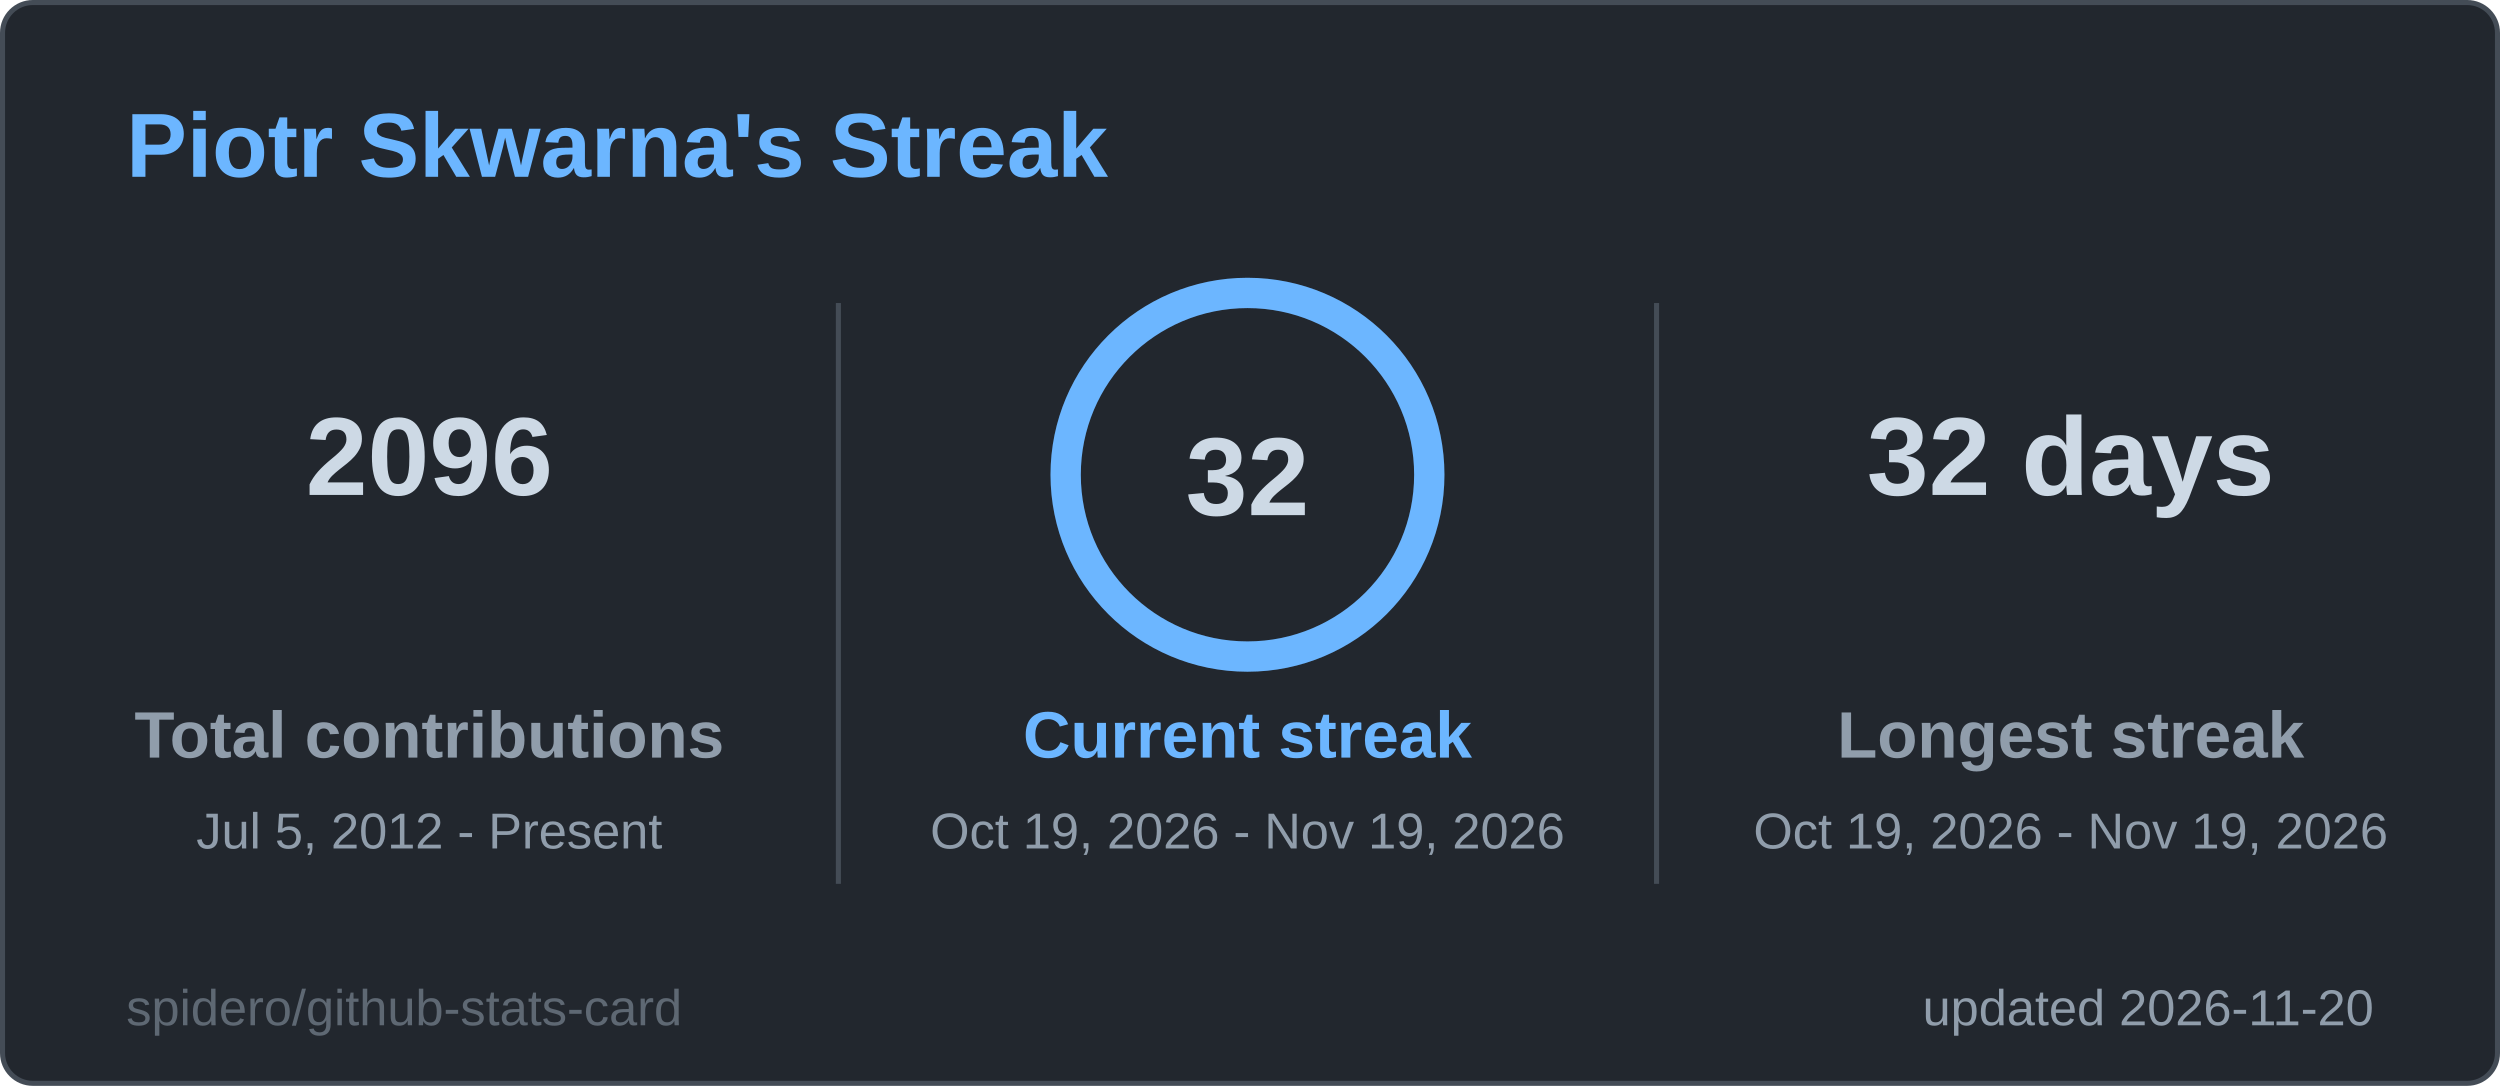
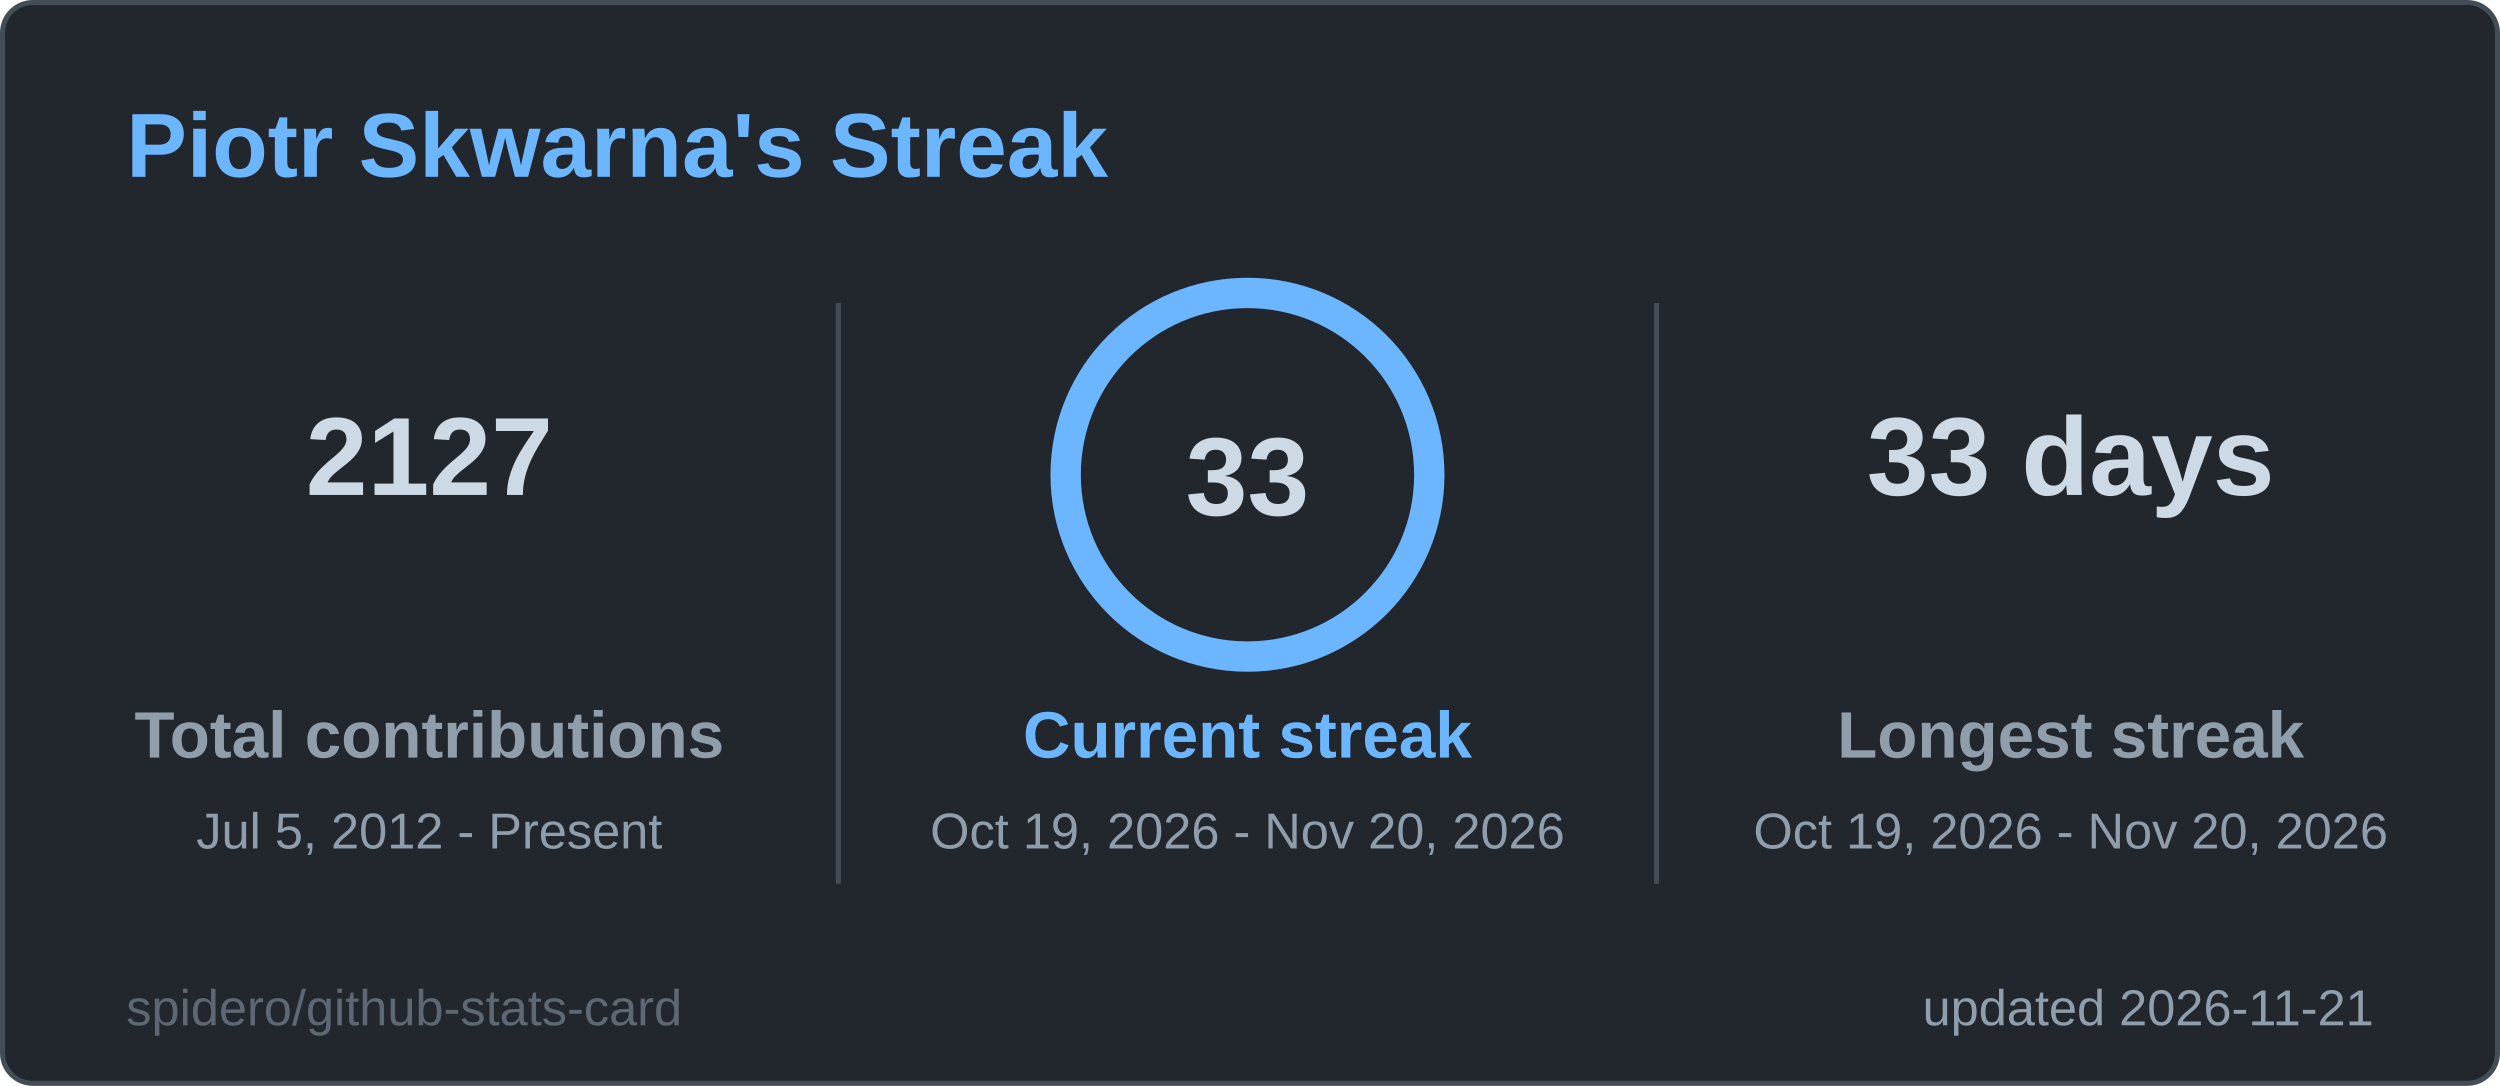
<svg xmlns="http://www.w3.org/2000/svg" width="495" height="215" viewBox="0 0 495 215" role="img" aria-label="Piotr Skwarna's Streak">
  <style>
  .title { font: 600 18px 'Segoe UI', Ubuntu, 'Helvetica Neue', Arial, sans-serif; fill: #6cb6ff; }
  .label { font: 600 13px 'Segoe UI', Ubuntu, 'Helvetica Neue', Arial, sans-serif; fill: #909dab; }
  .value { font: 700 13px 'Segoe UI', Ubuntu, 'Helvetica Neue', Arial, sans-serif; fill: #cdd9e5; }
  .big { font: 700 22px 'Segoe UI', Ubuntu, 'Helvetica Neue', Arial, sans-serif; fill: #cdd9e5; }
  .small { font: 400 10px 'Segoe UI', Ubuntu, 'Helvetica Neue', Arial, sans-serif; fill: #909dab; }
  .credit { opacity: .55; }
  /* Visible by default; the animation only fades in from 0 (no-animation renderers show the final state) */
  .fade { animation: fade .5s ease-in-out backwards; }
  @keyframes fade { from { opacity: 0; } }
  @media (prefers-reduced-motion: reduce) { * { animation: none !important; } }

</style>
  <rect x="0.5" y="0.5" width="494" height="214" rx="6" fill="#22272e" stroke="#444c56" />
  <text x="25" y="35" class="title">Piotr Skwarna's Streak</text>
  <g class="fade" style="animation-delay:150ms">
-     <text x="85" y="98" text-anchor="middle" class="big">2096</text>
+     <text x="85" y="98" text-anchor="middle" class="big">2127</text>
    <text x="85" y="150" text-anchor="middle" class="label">Total contributions</text>
    <text x="85" y="168" text-anchor="middle" class="small">Jul 5, 2012 - Present</text>
  </g>
  <g class="fade" style="animation-delay:400ms">
-     <text x="410" y="98" text-anchor="middle" class="big">32 days</text>
+     <text x="410" y="98" text-anchor="middle" class="big">33 days</text>
    <text x="410" y="150" text-anchor="middle" class="label">Longest streak</text>
-     <text x="410" y="168" text-anchor="middle" class="small">Oct 19, 2026 - Nov 19, 2026</text>
+     <text x="410" y="168" text-anchor="middle" class="small">Oct 19, 2026 - Nov 20, 2026</text>
  </g>
  <line x1="166" y1="60" x2="166" y2="175" stroke="#444c56" />
  <line x1="328" y1="60" x2="328" y2="175" stroke="#444c56" />
  <style>
  .ring247x94 { stroke-dasharray: 226.2; stroke-dashoffset: 0.0; animation: ring247x94 1.2s ease-out backwards; }
  @keyframes ring247x94 { from { stroke-dashoffset: 226.2; } }
</style>
  <circle cx="247" cy="94" r="36" fill="none" stroke="#2d3a4a" stroke-width="6" />
  <circle class="ring247x94" cx="247" cy="94" r="36" fill="none" stroke="#6cb6ff" stroke-width="6" stroke-linecap="round" transform="rotate(-90 247 94)" />
-   <text x="247" y="102" text-anchor="middle" class="big">32</text>
+   <text x="247" y="102" text-anchor="middle" class="big">33</text>
  <g class="fade" style="animation-delay:250ms">
    <text x="247" y="150" text-anchor="middle" class="label" style="fill:#6cb6ff">Current streak</text>
-     <text x="247" y="168" text-anchor="middle" class="small">Oct 19, 2026 - Nov 19, 2026</text>
+     <text x="247" y="168" text-anchor="middle" class="small">Oct 19, 2026 - Nov 20, 2026</text>
  </g>
-   <text x="470" y="203" text-anchor="end" class="small">updated 2026-11-20</text>
+   <text x="470" y="203" text-anchor="end" class="small">updated 2026-11-21</text>
  <a href="https://github.com/spidero/github-stats-card" target="_blank">
    <text x="25" y="203" class="small credit">spidero/github-stats-card</text>
  </a>
</svg>
